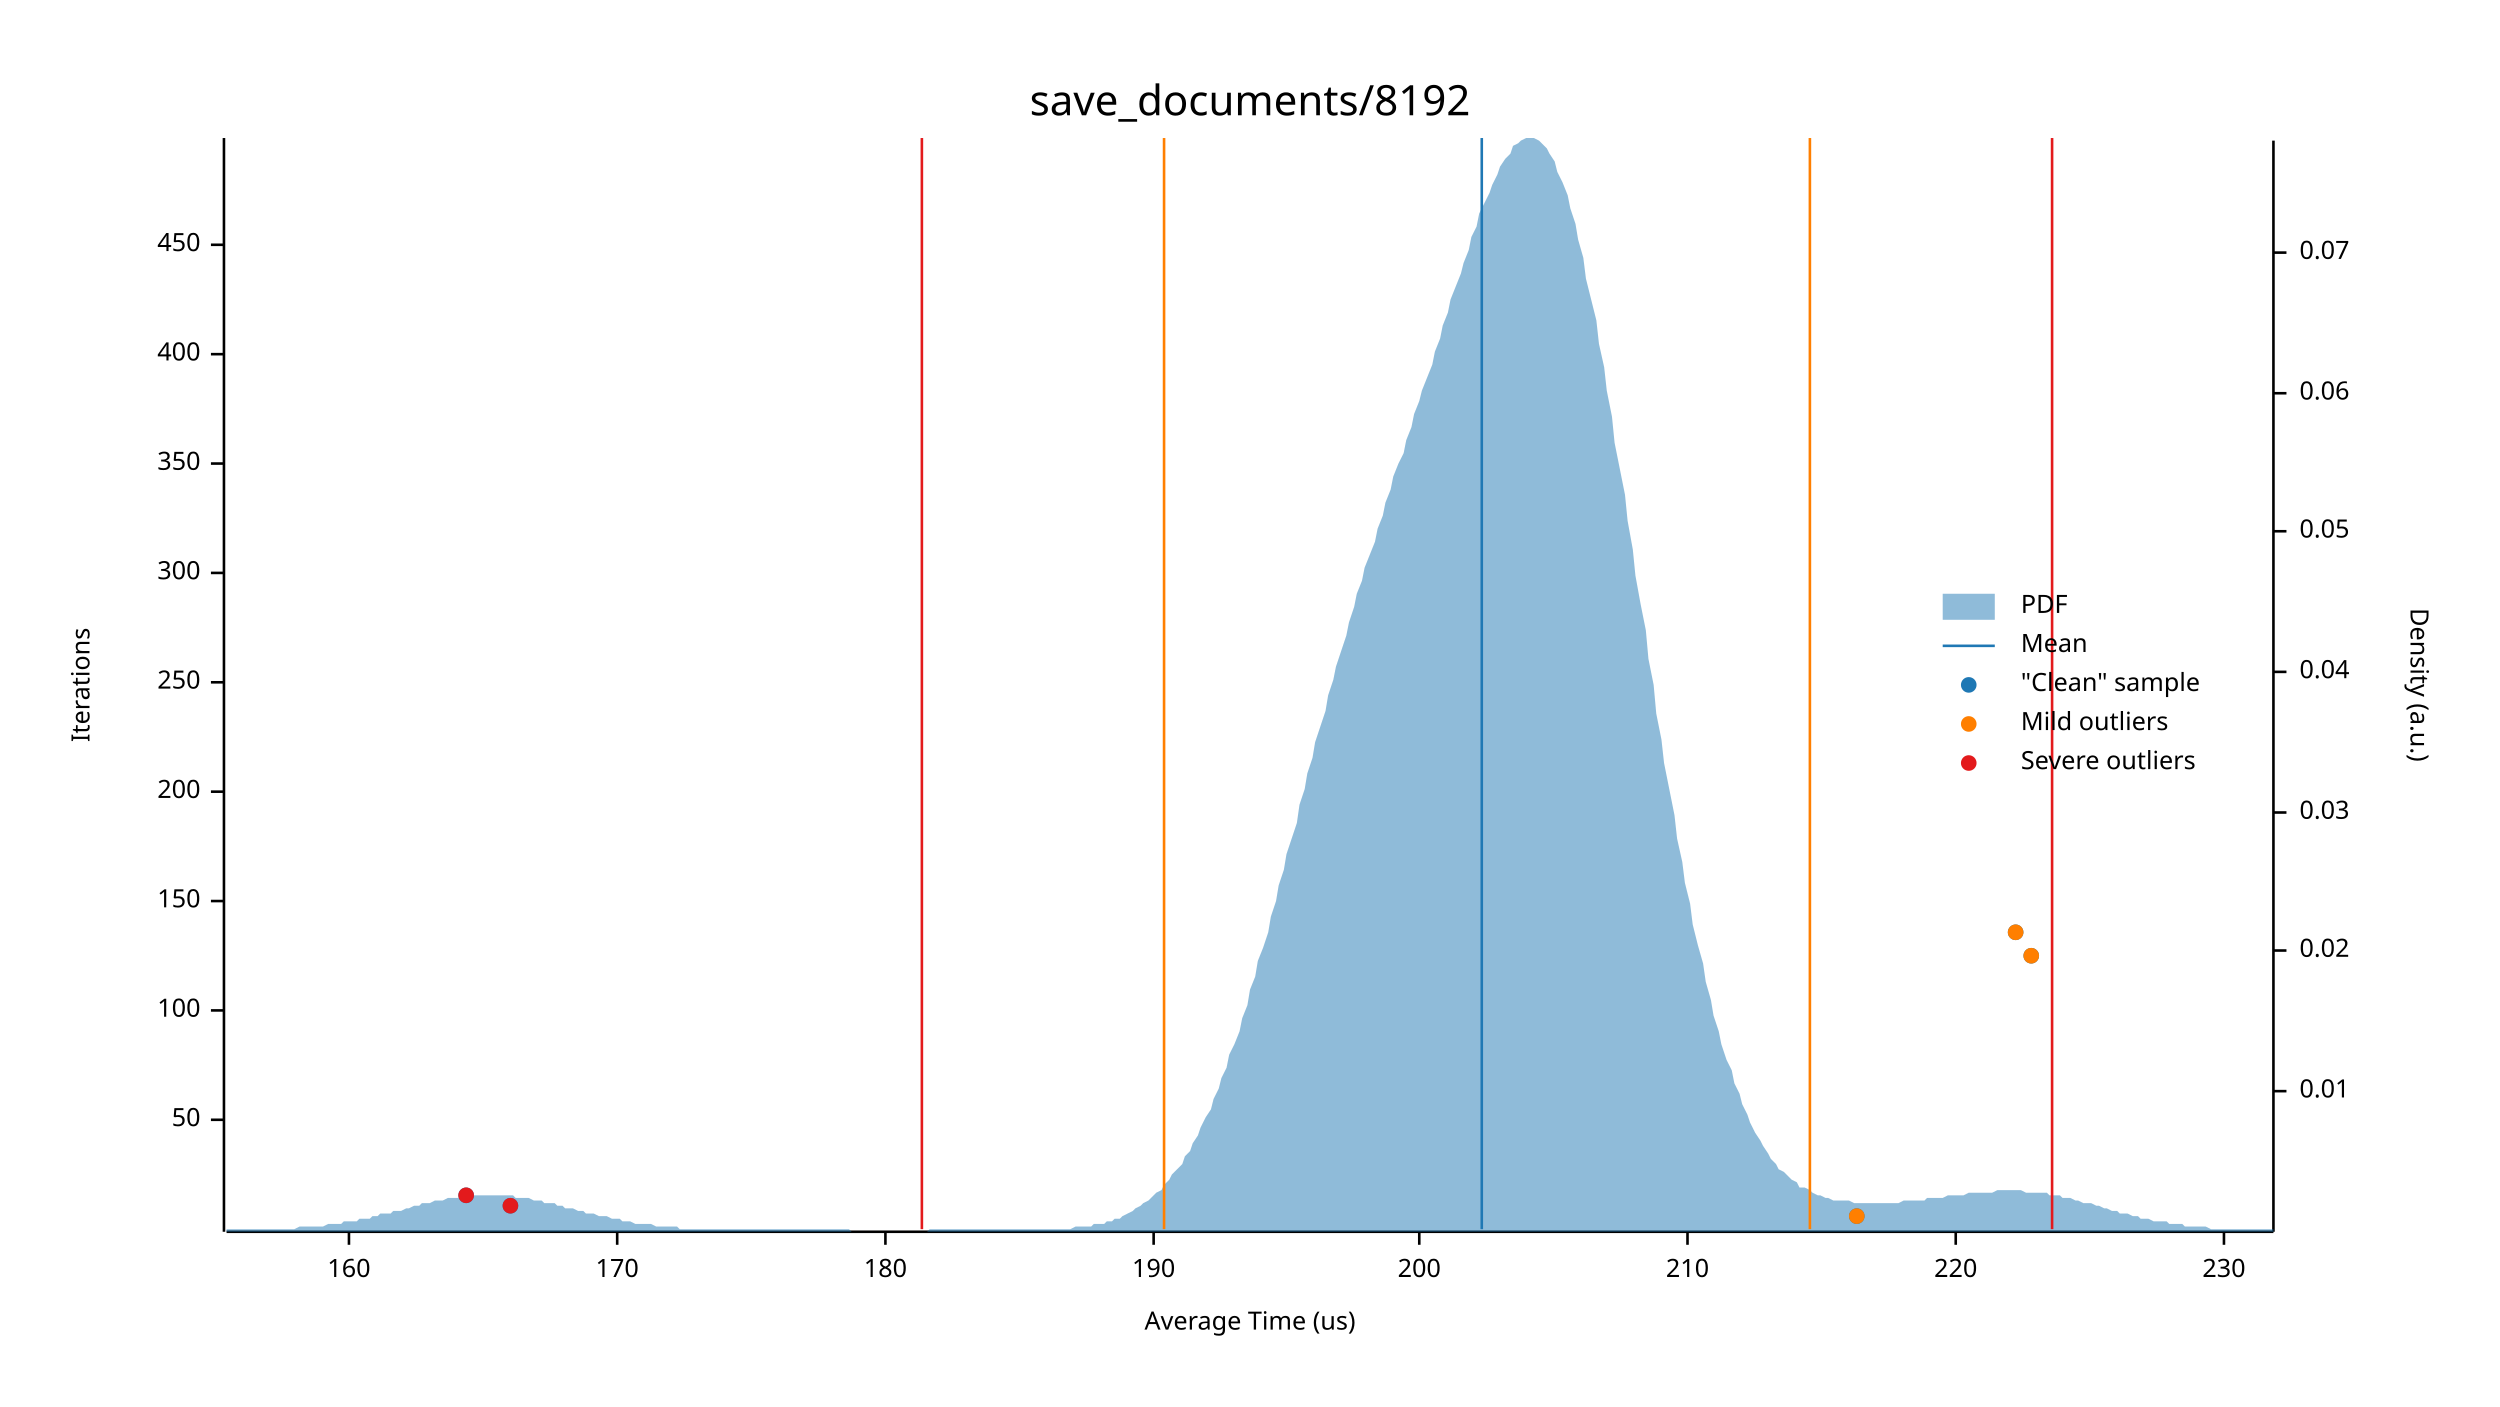
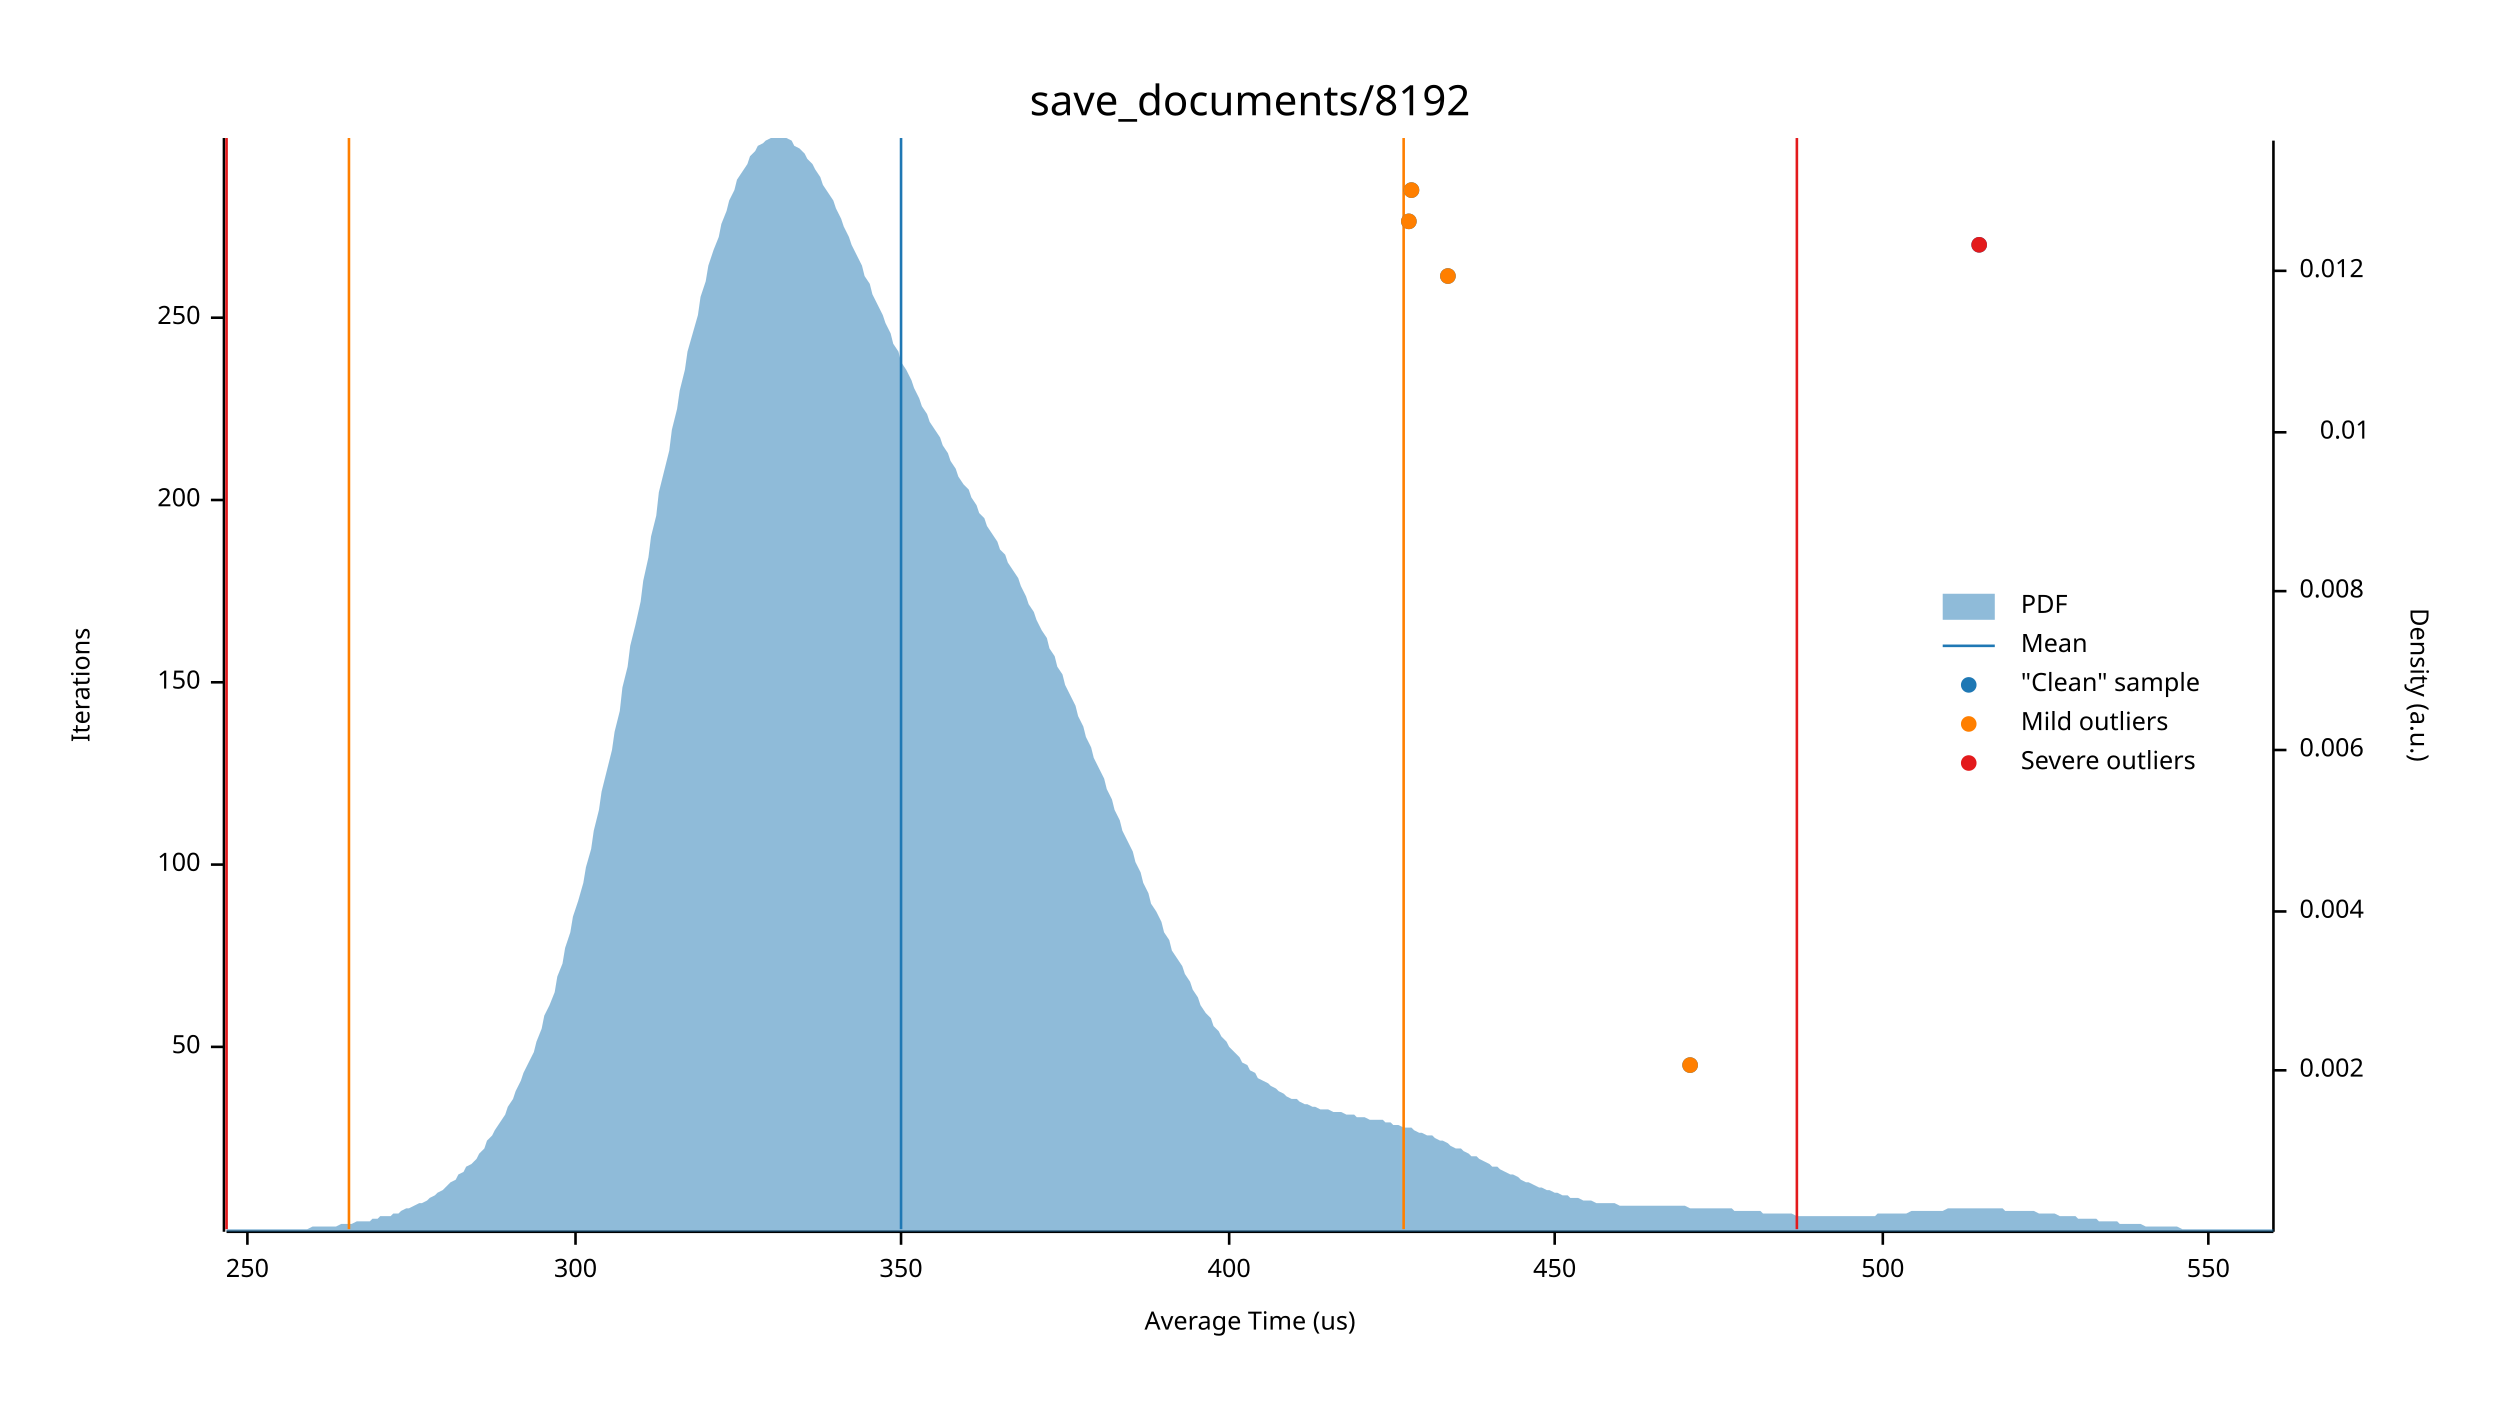
<svg xmlns="http://www.w3.org/2000/svg" width="960" height="540" viewBox="0 0 960 540">
  <text x="480" y="32" dy="0.76em" text-anchor="middle" font-family="sans-serif" font-size="16.129" opacity="1" fill="#000000">
save_documents/8192
</text>
  <text x="27" y="263" dy="0.76em" text-anchor="middle" font-family="sans-serif" font-size="9.677" opacity="1" fill="#000000" transform="rotate(270, 27, 263)">
Iterations
</text>
  <text x="480" y="513" dy="-0.5ex" text-anchor="middle" font-family="sans-serif" font-size="9.677" opacity="1" fill="#000000">
Average Time (us)
</text>
  <polyline fill="none" opacity="1" stroke="#000000" stroke-width="1" points="86,53 86,473 " />
-   <text x="77" y="430" dy="0.5ex" text-anchor="end" font-family="sans-serif" font-size="9.677" opacity="1" fill="#000000">
+   <text x="77" y="402" dy="0.5ex" text-anchor="end" font-family="sans-serif" font-size="9.677" opacity="1" fill="#000000">
50
</text>
-   <polyline fill="none" opacity="1" stroke="#000000" stroke-width="1" points="81,430 86,430 " />
-   <text x="77" y="388" dy="0.5ex" text-anchor="end" font-family="sans-serif" font-size="9.677" opacity="1" fill="#000000">
+   <polyline fill="none" opacity="1" stroke="#000000" stroke-width="1" points="81,402 86,402 " />
+   <text x="77" y="332" dy="0.5ex" text-anchor="end" font-family="sans-serif" font-size="9.677" opacity="1" fill="#000000">
100
</text>
-   <polyline fill="none" opacity="1" stroke="#000000" stroke-width="1" points="81,388 86,388 " />
-   <text x="77" y="346" dy="0.5ex" text-anchor="end" font-family="sans-serif" font-size="9.677" opacity="1" fill="#000000">
+   <polyline fill="none" opacity="1" stroke="#000000" stroke-width="1" points="81,332 86,332 " />
+   <text x="77" y="262" dy="0.5ex" text-anchor="end" font-family="sans-serif" font-size="9.677" opacity="1" fill="#000000">
150
</text>
-   <polyline fill="none" opacity="1" stroke="#000000" stroke-width="1" points="81,346 86,346 " />
-   <text x="77" y="304" dy="0.5ex" text-anchor="end" font-family="sans-serif" font-size="9.677" opacity="1" fill="#000000">
+   <polyline fill="none" opacity="1" stroke="#000000" stroke-width="1" points="81,262 86,262 " />
+   <text x="77" y="192" dy="0.5ex" text-anchor="end" font-family="sans-serif" font-size="9.677" opacity="1" fill="#000000">
200
</text>
-   <polyline fill="none" opacity="1" stroke="#000000" stroke-width="1" points="81,304 86,304 " />
-   <text x="77" y="262" dy="0.5ex" text-anchor="end" font-family="sans-serif" font-size="9.677" opacity="1" fill="#000000">
+   <polyline fill="none" opacity="1" stroke="#000000" stroke-width="1" points="81,192 86,192 " />
+   <text x="77" y="122" dy="0.5ex" text-anchor="end" font-family="sans-serif" font-size="9.677" opacity="1" fill="#000000">
250
</text>
-   <polyline fill="none" opacity="1" stroke="#000000" stroke-width="1" points="81,262 86,262 " />
-   <text x="77" y="220" dy="0.5ex" text-anchor="end" font-family="sans-serif" font-size="9.677" opacity="1" fill="#000000">
+   <polyline fill="none" opacity="1" stroke="#000000" stroke-width="1" points="81,122 86,122 " />
+   <polyline fill="none" opacity="1" stroke="#000000" stroke-width="1" points="87,473 873,473 " />
+   <text x="95" y="483" dy="0.76em" text-anchor="middle" font-family="sans-serif" font-size="9.677" opacity="1" fill="#000000">
+ 250
+ </text>
+   <polyline fill="none" opacity="1" stroke="#000000" stroke-width="1" points="95,473 95,478 " />
+   <text x="221" y="483" dy="0.76em" text-anchor="middle" font-family="sans-serif" font-size="9.677" opacity="1" fill="#000000">
300
</text>
-   <polyline fill="none" opacity="1" stroke="#000000" stroke-width="1" points="81,220 86,220 " />
-   <text x="77" y="178" dy="0.5ex" text-anchor="end" font-family="sans-serif" font-size="9.677" opacity="1" fill="#000000">
+   <polyline fill="none" opacity="1" stroke="#000000" stroke-width="1" points="221,473 221,478 " />
+   <text x="346" y="483" dy="0.76em" text-anchor="middle" font-family="sans-serif" font-size="9.677" opacity="1" fill="#000000">
350
</text>
-   <polyline fill="none" opacity="1" stroke="#000000" stroke-width="1" points="81,178 86,178 " />
-   <text x="77" y="136" dy="0.5ex" text-anchor="end" font-family="sans-serif" font-size="9.677" opacity="1" fill="#000000">
+   <polyline fill="none" opacity="1" stroke="#000000" stroke-width="1" points="346,473 346,478 " />
+   <text x="472" y="483" dy="0.76em" text-anchor="middle" font-family="sans-serif" font-size="9.677" opacity="1" fill="#000000">
400
</text>
-   <polyline fill="none" opacity="1" stroke="#000000" stroke-width="1" points="81,136 86,136 " />
-   <text x="77" y="94" dy="0.5ex" text-anchor="end" font-family="sans-serif" font-size="9.677" opacity="1" fill="#000000">
+   <polyline fill="none" opacity="1" stroke="#000000" stroke-width="1" points="472,473 472,478 " />
+   <text x="597" y="483" dy="0.76em" text-anchor="middle" font-family="sans-serif" font-size="9.677" opacity="1" fill="#000000">
450
</text>
-   <polyline fill="none" opacity="1" stroke="#000000" stroke-width="1" points="81,94 86,94 " />
-   <polyline fill="none" opacity="1" stroke="#000000" stroke-width="1" points="87,473 873,473 " />
-   <text x="134" y="483" dy="0.76em" text-anchor="middle" font-family="sans-serif" font-size="9.677" opacity="1" fill="#000000">
- 160
+   <polyline fill="none" opacity="1" stroke="#000000" stroke-width="1" points="597,473 597,478 " />
+   <text x="723" y="483" dy="0.76em" text-anchor="middle" font-family="sans-serif" font-size="9.677" opacity="1" fill="#000000">
+ 500
</text>
-   <polyline fill="none" opacity="1" stroke="#000000" stroke-width="1" points="134,473 134,478 " />
-   <text x="237" y="483" dy="0.76em" text-anchor="middle" font-family="sans-serif" font-size="9.677" opacity="1" fill="#000000">
- 170
+   <polyline fill="none" opacity="1" stroke="#000000" stroke-width="1" points="723,473 723,478 " />
+   <text x="848" y="483" dy="0.76em" text-anchor="middle" font-family="sans-serif" font-size="9.677" opacity="1" fill="#000000">
+ 550
</text>
-   <polyline fill="none" opacity="1" stroke="#000000" stroke-width="1" points="237,473 237,478 " />
-   <text x="340" y="483" dy="0.76em" text-anchor="middle" font-family="sans-serif" font-size="9.677" opacity="1" fill="#000000">
- 180
- </text>
-   <polyline fill="none" opacity="1" stroke="#000000" stroke-width="1" points="340,473 340,478 " />
-   <text x="443" y="483" dy="0.76em" text-anchor="middle" font-family="sans-serif" font-size="9.677" opacity="1" fill="#000000">
- 190
- </text>
-   <polyline fill="none" opacity="1" stroke="#000000" stroke-width="1" points="443,473 443,478 " />
-   <text x="545" y="483" dy="0.76em" text-anchor="middle" font-family="sans-serif" font-size="9.677" opacity="1" fill="#000000">
- 200
- </text>
-   <polyline fill="none" opacity="1" stroke="#000000" stroke-width="1" points="545,473 545,478 " />
-   <text x="648" y="483" dy="0.76em" text-anchor="middle" font-family="sans-serif" font-size="9.677" opacity="1" fill="#000000">
- 210
- </text>
-   <polyline fill="none" opacity="1" stroke="#000000" stroke-width="1" points="648,473 648,478 " />
-   <text x="751" y="483" dy="0.76em" text-anchor="middle" font-family="sans-serif" font-size="9.677" opacity="1" fill="#000000">
- 220
- </text>
-   <polyline fill="none" opacity="1" stroke="#000000" stroke-width="1" points="751,473 751,478 " />
-   <text x="854" y="483" dy="0.76em" text-anchor="middle" font-family="sans-serif" font-size="9.677" opacity="1" fill="#000000">
- 230
- </text>
-   <polyline fill="none" opacity="1" stroke="#000000" stroke-width="1" points="854,473 854,478 " />
+   <polyline fill="none" opacity="1" stroke="#000000" stroke-width="1" points="848,473 848,478 " />
  <text x="933" y="263" dy="0.76em" text-anchor="middle" font-family="sans-serif" font-size="9.677" opacity="1" fill="#000000" transform="rotate(90, 933, 263)">
Density (a.u.)
</text>
  <polyline fill="none" opacity="1" stroke="#000000" stroke-width="1" points="873,54 873,473 " />
-   <text x="883" y="419" dy="0.5ex" text-anchor="start" font-family="sans-serif" font-size="9.677" opacity="1" fill="#000000">
+   <text x="883" y="411" dy="0.5ex" text-anchor="start" font-family="sans-serif" font-size="9.677" opacity="1" fill="#000000">
+ 0.002
+ </text>
+   <polyline fill="none" opacity="1" stroke="#000000" stroke-width="1" points="873,411 878,411 " />
+   <text x="883" y="350" dy="0.5ex" text-anchor="start" font-family="sans-serif" font-size="9.677" opacity="1" fill="#000000">
+ 0.004
+ </text>
+   <polyline fill="none" opacity="1" stroke="#000000" stroke-width="1" points="873,350 878,350 " />
+   <text x="883" y="288" dy="0.5ex" text-anchor="start" font-family="sans-serif" font-size="9.677" opacity="1" fill="#000000">
+ 0.006
+ </text>
+   <polyline fill="none" opacity="1" stroke="#000000" stroke-width="1" points="873,288 878,288 " />
+   <text x="883" y="227" dy="0.5ex" text-anchor="start" font-family="sans-serif" font-size="9.677" opacity="1" fill="#000000">
+ 0.008
+ </text>
+   <polyline fill="none" opacity="1" stroke="#000000" stroke-width="1" points="873,227 878,227 " />
+   <text x="910" y="166" dy="0.5ex" text-anchor="end" font-family="sans-serif" font-size="9.677" opacity="1" fill="#000000">
0.01
</text>
-   <polyline fill="none" opacity="1" stroke="#000000" stroke-width="1" points="873,419 878,419 " />
-   <text x="883" y="365" dy="0.5ex" text-anchor="start" font-family="sans-serif" font-size="9.677" opacity="1" fill="#000000">
- 0.02
+   <polyline fill="none" opacity="1" stroke="#000000" stroke-width="1" points="873,166 878,166 " />
+   <text x="883" y="104" dy="0.5ex" text-anchor="start" font-family="sans-serif" font-size="9.677" opacity="1" fill="#000000">
+ 0.012
</text>
-   <polyline fill="none" opacity="1" stroke="#000000" stroke-width="1" points="873,365 878,365 " />
-   <text x="883" y="312" dy="0.5ex" text-anchor="start" font-family="sans-serif" font-size="9.677" opacity="1" fill="#000000">
- 0.03
- </text>
-   <polyline fill="none" opacity="1" stroke="#000000" stroke-width="1" points="873,312 878,312 " />
-   <text x="883" y="258" dy="0.5ex" text-anchor="start" font-family="sans-serif" font-size="9.677" opacity="1" fill="#000000">
- 0.04
- </text>
-   <polyline fill="none" opacity="1" stroke="#000000" stroke-width="1" points="873,258 878,258 " />
-   <text x="883" y="204" dy="0.5ex" text-anchor="start" font-family="sans-serif" font-size="9.677" opacity="1" fill="#000000">
- 0.05
- </text>
-   <polyline fill="none" opacity="1" stroke="#000000" stroke-width="1" points="873,204 878,204 " />
-   <text x="883" y="151" dy="0.5ex" text-anchor="start" font-family="sans-serif" font-size="9.677" opacity="1" fill="#000000">
- 0.06
- </text>
-   <polyline fill="none" opacity="1" stroke="#000000" stroke-width="1" points="873,151 878,151 " />
-   <text x="883" y="97" dy="0.5ex" text-anchor="start" font-family="sans-serif" font-size="9.677" opacity="1" fill="#000000">
- 0.07
- </text>
-   <polyline fill="none" opacity="1" stroke="#000000" stroke-width="1" points="873,97 878,97 " />
-   <polygon opacity="0.5" fill="#1F78B4" points="87,472 88,472 90,472 91,472 93,472 94,472 96,472 98,472 99,472 101,472 102,472 104,472 105,472 107,472 109,472 110,472 112,472 113,472 115,471 116,471 118,471 120,471 121,471 123,471 124,471 126,470 127,470 129,470 131,470 132,469 134,469 135,469 137,469 138,468 140,468 142,468 143,467 145,467 146,466 148,466 150,466 151,465 153,465 154,465 156,464 157,464 159,463 161,463 162,462 164,462 165,462 167,461 168,461 170,461 172,460 173,460 175,460 176,460 178,459 179,459 181,459 183,459 184,459 186,459 187,459 189,459 190,459 192,459 194,459 195,459 197,459 198,460 200,460 201,460 203,460 205,461 206,461 208,461 209,462 211,462 213,462 214,463 216,463 217,464 219,464 220,464 222,465 224,465 225,466 227,466 228,466 230,467 231,467 233,467 235,468 236,468 238,468 239,469 241,469 242,469 244,470 246,470 247,470 249,470 250,470 252,471 253,471 255,471 257,471 258,471 260,471 261,472 263,472 264,472 266,472 268,472 269,472 271,472 272,472 274,472 276,472 277,472 279,472 280,472 282,472 283,472 285,472 287,472 288,472 290,472 291,472 293,472 294,472 296,472 298,472 299,472 301,472 302,472 304,472 305,472 307,472 309,472 310,472 312,472 313,472 315,472 316,472 318,472 320,472 321,472 323,472 324,472 326,472 327,473 329,473 331,473 332,473 334,473 335,473 337,473 339,473 340,473 342,473 343,473 345,473 346,473 348,473 350,473 351,473 353,473 354,473 356,473 357,472 359,472 361,472 362,472 364,472 365,472 367,472 368,472 370,472 372,472 373,472 375,472 376,472 378,472 379,472 381,472 383,472 384,472 386,472 387,472 389,472 391,472 392,472 394,472 395,472 397,472 398,472 400,472 402,472 403,472 405,472 406,472 408,472 409,472 411,472 413,471 414,471 416,471 417,471 419,471 420,470 422,470 424,470 425,469 427,469 428,468 430,468 431,467 433,466 435,465 436,464 438,463 439,462 441,461 442,460 444,458 446,457 447,455 449,453 450,451 452,449 454,447 455,444 457,442 458,439 460,436 461,433 463,429 465,426 466,422 468,418 469,414 471,410 472,405 474,401 476,396 477,391 479,386 480,380 482,375 483,369 485,364 487,358 488,352 490,346 491,340 493,334 494,328 496,322 498,316 499,309 501,303 502,297 504,291 505,285 507,279 509,273 510,267 512,261 513,256 515,250 517,244 518,239 520,233 521,228 523,223 524,218 526,213 528,208 529,203 531,198 532,193 534,188 535,183 537,178 539,174 540,169 542,164 543,159 545,154 546,150 548,145 550,140 551,135 553,130 554,125 556,120 557,115 559,110 561,105 562,101 564,96 565,91 567,87 568,82 570,78 572,74 573,71 575,67 576,64 578,61 580,59 581,56 583,55 584,54 586,53 587,53 589,53 591,54 592,55 594,57 595,59 597,62 598,66 600,70 602,75 603,80 605,86 606,92 608,99 609,107 611,115 613,123 614,132 616,141 617,150 619,160 620,170 622,180 624,190 625,200 627,211 628,221 630,232 632,242 633,253 635,263 636,274 638,284 639,293 641,303 643,313 644,322 646,331 647,339 649,347 650,355 652,363 654,370 655,377 657,384 658,390 660,396 661,401 663,407 665,411 666,416 668,420 669,424 671,428 672,431 674,435 676,438 677,440 679,443 680,445 682,447 683,449 685,450 687,452 688,453 690,454 691,456 693,456 695,457 696,458 698,459 699,459 701,460 702,460 704,461 706,461 707,461 709,461 710,461 712,462 713,462 715,462 717,462 718,462 720,462 721,462 723,462 724,462 726,462 728,462 729,462 731,461 732,461 734,461 735,461 737,461 739,461 740,460 742,460 743,460 745,460 746,460 748,459 750,459 751,459 753,459 754,459 756,458 758,458 759,458 761,458 762,458 764,458 765,458 767,457 769,457 770,457 772,457 773,457 775,457 776,457 778,458 780,458 781,458 783,458 784,458 786,458 787,459 789,459 791,459 792,460 794,460 795,460 797,461 798,461 800,462 802,462 803,462 805,463 806,463 808,464 809,464 811,465 813,465 814,466 816,466 817,466 819,467 821,467 822,468 824,468 825,468 827,469 828,469 830,469 832,469 833,470 835,470 836,470 838,470 839,471 841,471 843,471 844,471 846,471 847,471 849,472 850,472 852,472 854,472 855,472 857,472 858,472 860,472 861,472 863,472 865,472 866,472 868,472 869,472 871,472 873,472 873,473 87,473 " />
-   <polyline fill="none" opacity="1" stroke="#1F78B4" stroke-width="1" points="569,472 569,53 " />
-   <polyline fill="none" opacity="1" stroke="#FF7F00" stroke-width="1" points="447,472 447,53 " />
-   <polyline fill="none" opacity="1" stroke="#FF7F00" stroke-width="1" points="695,472 695,53 " />
-   <polyline fill="none" opacity="1" stroke="#E31A1C" stroke-width="1" points="354,472 354,53 " />
-   <polyline fill="none" opacity="1" stroke="#E31A1C" stroke-width="1" points="788,472 788,53 " />
-   <circle cx="713" cy="467" r="3" opacity="1" fill="#1F78B4" stroke="none" stroke-width="1" />
-   <circle cx="196" cy="463" r="3" opacity="1" fill="#1F78B4" stroke="none" stroke-width="1" />
-   <circle cx="179" cy="459" r="3" opacity="1" fill="#1F78B4" stroke="none" stroke-width="1" />
-   <circle cx="780" cy="367" r="3" opacity="1" fill="#1F78B4" stroke="none" stroke-width="1" />
-   <circle cx="774" cy="358" r="3" opacity="1" fill="#1F78B4" stroke="none" stroke-width="1" />
-   <circle cx="713" cy="467" r="3" opacity="1" fill="#FF7F00" stroke="none" stroke-width="1" />
-   <circle cx="780" cy="367" r="3" opacity="1" fill="#FF7F00" stroke="none" stroke-width="1" />
-   <circle cx="774" cy="358" r="3" opacity="1" fill="#FF7F00" stroke="none" stroke-width="1" />
-   <circle cx="196" cy="463" r="3" opacity="1" fill="#E31A1C" stroke="none" stroke-width="1" />
-   <circle cx="179" cy="459" r="3" opacity="1" fill="#E31A1C" stroke="none" stroke-width="1" />
+   <polyline fill="none" opacity="1" stroke="#000000" stroke-width="1" points="873,104 878,104 " />
+   <polygon opacity="0.5" fill="#1F78B4" points="87,472 88,472 90,472 91,472 93,472 94,472 96,472 98,472 99,472 101,472 102,472 104,472 105,472 107,472 109,472 110,472 112,472 113,472 115,472 116,472 118,472 120,471 121,471 123,471 124,471 126,471 127,471 129,471 131,470 132,470 134,470 135,470 137,469 138,469 140,469 142,469 143,468 145,468 146,467 148,467 150,467 151,466 153,466 154,465 156,464 157,464 159,463 161,462 162,462 164,461 165,460 167,459 168,458 170,457 172,455 173,454 175,453 176,451 178,450 179,448 181,447 183,445 184,443 186,441 187,438 189,436 190,434 192,431 194,428 195,425 197,422 198,419 200,415 201,412 203,408 205,404 206,400 208,395 209,390 211,386 213,381 214,375 216,370 217,364 219,358 220,352 222,346 224,339 225,333 227,326 228,319 230,311 231,304 233,296 235,288 236,281 238,273 239,264 241,256 242,248 244,240 246,231 247,223 249,214 250,206 252,198 253,189 255,181 257,173 258,165 260,157 261,150 263,142 264,135 266,128 268,121 269,114 271,108 272,102 274,96 276,91 277,86 279,81 280,77 282,73 283,69 285,66 287,63 288,60 290,58 291,56 293,55 294,54 296,53 298,53 299,53 301,53 302,53 304,54 305,56 307,57 309,59 310,61 312,63 313,65 315,68 316,71 318,74 320,77 321,80 323,84 324,87 326,91 327,94 329,98 331,102 332,106 334,109 335,113 337,117 339,121 340,124 342,128 343,132 345,135 346,139 348,142 350,146 351,149 353,153 354,156 356,159 357,162 359,165 361,168 362,171 364,174 365,177 367,180 368,183 370,186 372,188 373,191 375,194 376,197 378,199 379,202 381,205 383,208 384,211 386,213 387,216 389,219 391,222 392,225 394,229 395,232 397,235 398,238 400,242 402,245 403,249 405,252 406,256 408,259 409,263 411,267 413,271 414,275 416,279 417,283 419,287 420,291 422,295 424,299 425,303 427,307 428,311 430,315 431,319 433,323 435,327 436,331 438,335 439,339 441,343 442,347 444,350 446,354 447,358 449,361 450,365 452,368 454,371 455,374 457,377 458,380 460,383 461,386 463,389 465,391 466,394 468,396 469,398 471,400 472,402 474,404 476,406 477,408 479,409 480,411 482,412 483,414 485,415 487,416 488,417 490,418 491,419 493,420 494,421 496,422 498,422 499,423 501,424 502,424 504,425 505,425 507,426 509,426 510,426 512,427 513,427 515,427 517,428 518,428 520,428 521,429 523,429 524,429 526,430 528,430 529,430 531,430 532,431 534,431 535,432 537,432 539,433 540,433 542,433 543,434 545,435 546,435 548,436 550,436 551,437 553,438 554,438 556,439 557,440 559,441 561,441 562,442 564,443 565,444 567,444 568,445 570,446 572,447 573,448 575,448 576,449 578,450 580,451 581,451 583,452 584,453 586,454 587,454 589,455 591,456 592,456 594,457 595,457 597,458 598,458 600,459 602,459 603,460 605,460 606,460 608,461 609,461 611,461 613,462 614,462 616,462 617,462 619,462 620,462 622,463 624,463 625,463 627,463 628,463 630,463 632,463 633,463 635,463 636,463 638,463 639,463 641,463 643,463 644,463 646,463 647,463 649,464 650,464 652,464 654,464 655,464 657,464 658,464 660,464 661,464 663,464 665,464 666,465 668,465 669,465 671,465 672,465 674,465 676,465 677,466 679,466 680,466 682,466 683,466 685,466 687,466 688,466 690,467 691,467 693,467 695,467 696,467 698,467 699,467 701,467 702,467 704,467 706,467 707,467 709,467 710,467 712,467 713,467 715,467 717,467 718,467 720,467 721,466 723,466 724,466 726,466 728,466 729,466 731,466 732,466 734,465 735,465 737,465 739,465 740,465 742,465 743,465 745,465 746,465 748,464 750,464 751,464 753,464 754,464 756,464 758,464 759,464 761,464 762,464 764,464 765,464 767,464 769,464 770,465 772,465 773,465 775,465 776,465 778,465 780,465 781,465 783,466 784,466 786,466 787,466 789,466 791,467 792,467 794,467 795,467 797,467 798,468 800,468 802,468 803,468 805,468 806,469 808,469 809,469 811,469 813,469 814,470 816,470 817,470 819,470 821,470 822,470 824,471 825,471 827,471 828,471 830,471 832,471 833,471 835,471 836,471 838,472 839,472 841,472 843,472 844,472 846,472 847,472 849,472 850,472 852,472 854,472 855,472 857,472 858,472 860,472 861,472 863,472 865,472 866,472 868,472 869,472 871,472 873,472 873,473 87,473 " />
+   <polyline fill="none" opacity="1" stroke="#1F78B4" stroke-width="1" points="346,472 346,53 " />
+   <polyline fill="none" opacity="1" stroke="#FF7F00" stroke-width="1" points="134,472 134,53 " />
+   <polyline fill="none" opacity="1" stroke="#FF7F00" stroke-width="1" points="539,472 539,53 " />
+   <polyline fill="none" opacity="1" stroke="#E31A1C" stroke-width="1" points="87,472 87,53 " />
+   <polyline fill="none" opacity="1" stroke="#E31A1C" stroke-width="1" points="690,472 690,53 " />
+   <circle cx="649" cy="409" r="3" opacity="1" fill="#1F78B4" stroke="none" stroke-width="1" />
+   <circle cx="556" cy="106" r="3" opacity="1" fill="#1F78B4" stroke="none" stroke-width="1" />
+   <circle cx="760" cy="94" r="3" opacity="1" fill="#1F78B4" stroke="none" stroke-width="1" />
+   <circle cx="541" cy="85" r="3" opacity="1" fill="#1F78B4" stroke="none" stroke-width="1" />
+   <circle cx="542" cy="73" r="3" opacity="1" fill="#1F78B4" stroke="none" stroke-width="1" />
+   <circle cx="649" cy="409" r="3" opacity="1" fill="#FF7F00" stroke="none" stroke-width="1" />
+   <circle cx="556" cy="106" r="3" opacity="1" fill="#FF7F00" stroke="none" stroke-width="1" />
+   <circle cx="541" cy="85" r="3" opacity="1" fill="#FF7F00" stroke="none" stroke-width="1" />
+   <circle cx="542" cy="73" r="3" opacity="1" fill="#FF7F00" stroke="none" stroke-width="1" />
+   <circle cx="760" cy="94" r="3" opacity="1" fill="#E31A1C" stroke="none" stroke-width="1" />
  <text x="776" y="228" dy="0.76em" text-anchor="start" font-family="sans-serif" font-size="9.677" opacity="1" fill="#000000">
PDF
</text>
  <text x="776" y="243" dy="0.76em" text-anchor="start" font-family="sans-serif" font-size="9.677" opacity="1" fill="#000000">
Mean
</text>
  <text x="776" y="258" dy="0.76em" text-anchor="start" font-family="sans-serif" font-size="9.677" opacity="1" fill="#000000">
"Clean" sample
</text>
  <text x="776" y="273" dy="0.76em" text-anchor="start" font-family="sans-serif" font-size="9.677" opacity="1" fill="#000000">
Mild outliers
</text>
  <text x="776" y="288" dy="0.76em" text-anchor="start" font-family="sans-serif" font-size="9.677" opacity="1" fill="#000000">
Severe outliers
</text>
  <rect x="746" y="228" width="20" height="10" opacity="0.5" fill="#1F78B4" stroke="none" />
  <polyline fill="none" opacity="1" stroke="#1F78B4" stroke-width="1" points="746,248 766,248 " />
  <circle cx="756" cy="263" r="3" opacity="1" fill="#1F78B4" stroke="none" stroke-width="1" />
  <circle cx="756" cy="278" r="3" opacity="1" fill="#FF7F00" stroke="none" stroke-width="1" />
  <circle cx="756" cy="293" r="3" opacity="1" fill="#E31A1C" stroke="none" stroke-width="1" />
</svg>
